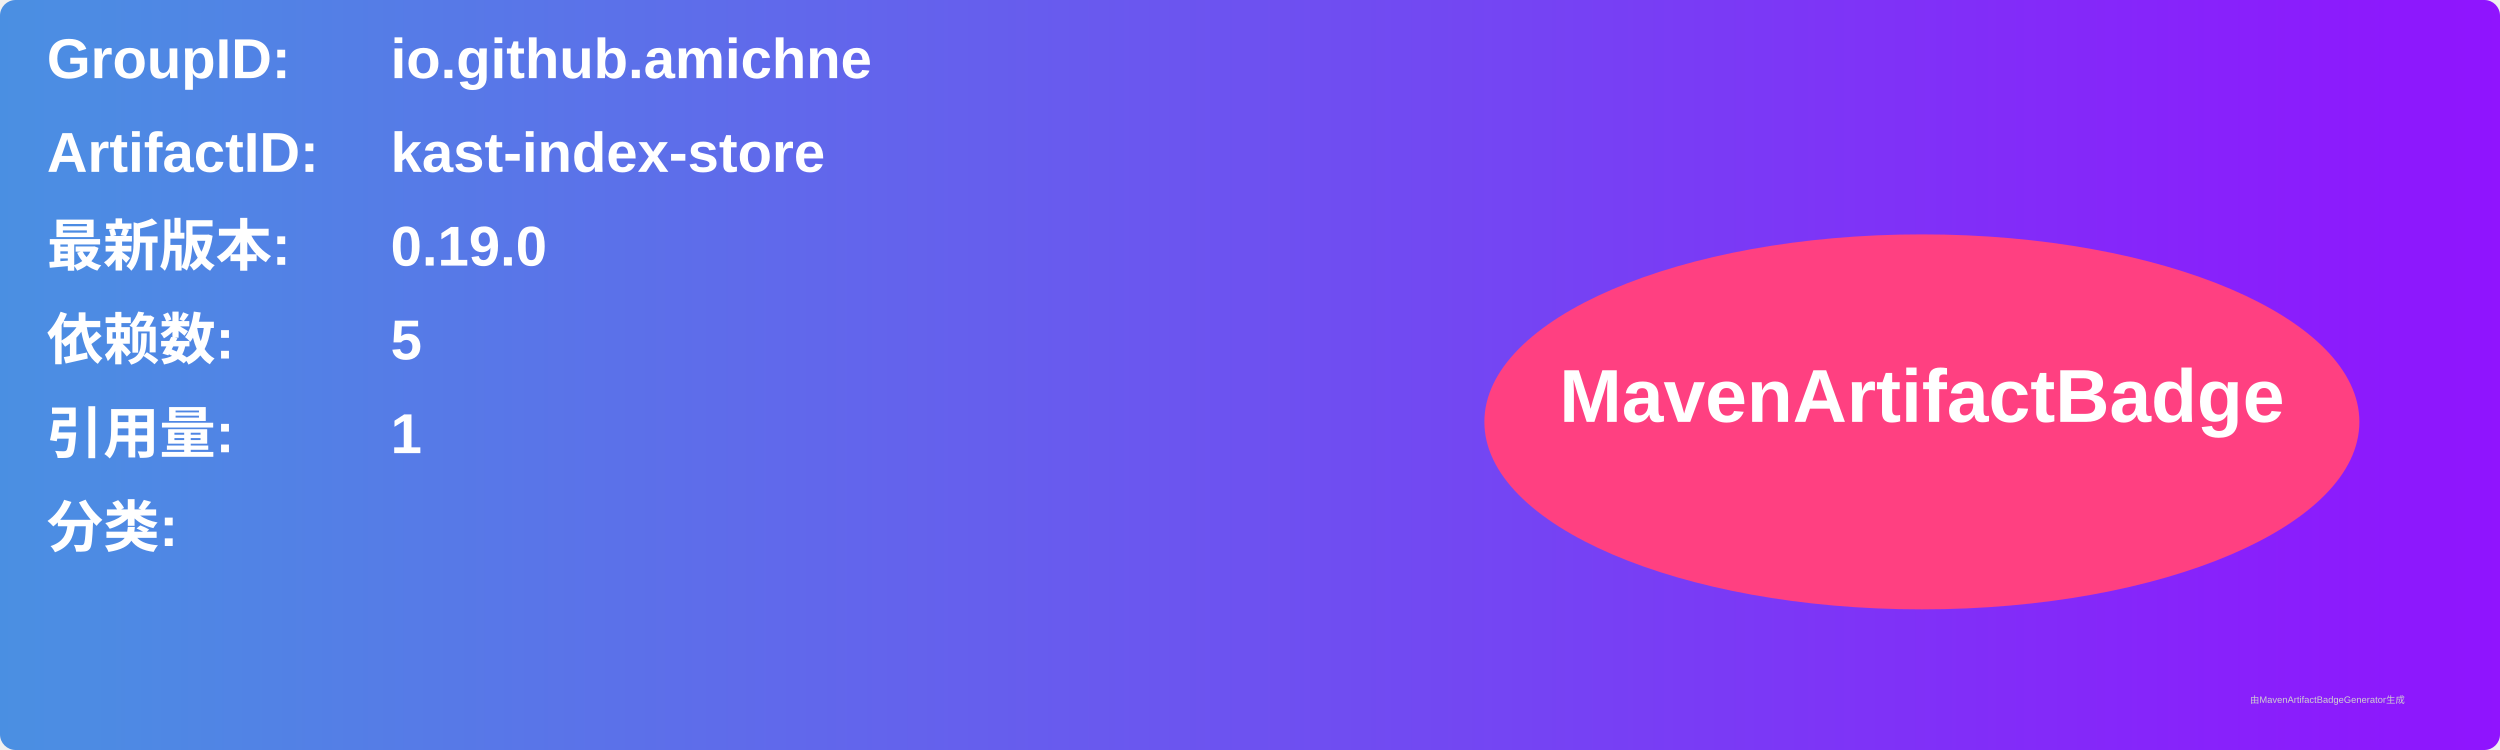
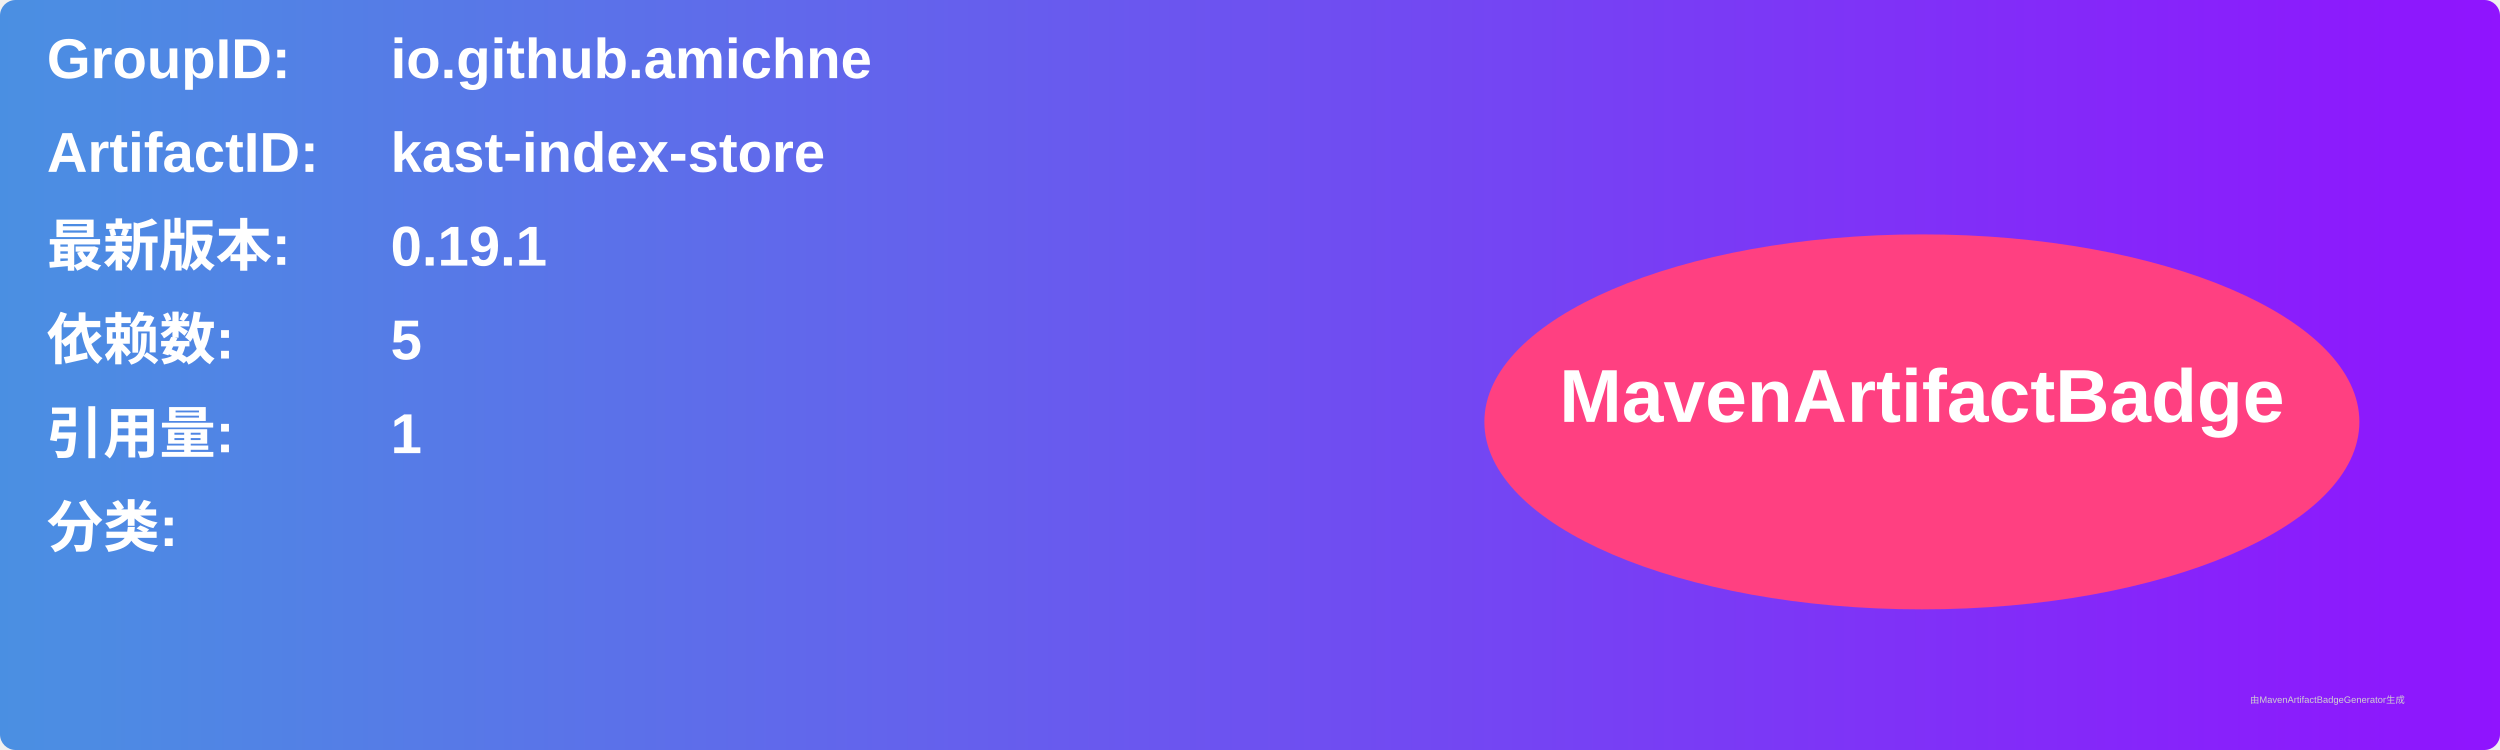
<svg xmlns="http://www.w3.org/2000/svg" width="800" height="240" viewBox="0 0 800 240">
  <linearGradient id="grad" x1="0%" y1="0%" x2="100%" y2="0%">
    <stop offset="0%" stop-color="#4a90e2" />
    <stop offset="100%" stop-color="#9013fe" />
  </linearGradient>
  <rect width="100%" height="100%" rx="5" ry="5" fill="url(#grad)" />
  <g transform="translate(15, 15)">
    <text x="0" y="10" font-family="Arial" font-size="18" fill="white" font-weight="bold" width="260">GroupID:</text>
    <text x="110" y="10" font-family="Arial" font-size="18" fill="white" font-weight="bold" width="460">io.github.amichne</text>
    <text x="0" y="40" font-family="Arial" font-size="18" fill="white" font-weight="bold" width="260">ArtifactID:</text>
    <text x="110" y="40" font-family="Arial" font-size="18" fill="white" font-weight="bold" width="460">kast-index-store</text>
    <text x="0" y="70" font-family="Arial" font-size="18" fill="white" font-weight="bold">最新版本:</text>
    <text x="110" y="70" font-family="Arial" font-size="18" fill="white" font-weight="bold">
-       <tspan font-weight="bold">0.19.0</tspan>
+       <tspan font-weight="bold">0.19.1</tspan>
    </text>
    <text x="0" y="100" font-family="Arial" font-size="18" fill="white" font-weight="bold">依赖数: </text>
    <text x="110" y="100" font-family="Arial" font-size="18" fill="white">
      <tspan font-weight="bold">5</tspan>
    </text>
    <text x="0" y="130" font-family="Arial" font-size="18" fill="white" font-weight="bold">引用量: </text>
    <text x="110" y="130" font-family="Arial" font-size="18" fill="white">
      <tspan font-weight="bold">1</tspan>
    </text>
    <text x="0" y="160" font-family="Arial" font-size="18" fill="white" font-weight="bold">分类:</text>
    <text x="10" y="190" font-family="Arial" font-size="10" fill="white">
      <tspan font-weight="bold" />
    </text>
    <ellipse cx="600" cy="120" rx="140" ry="60" fill="#ff4081" />
    <text x="600" y="120" text-anchor="middle" font-family="Arial" font-size="24" fill="white" font-weight="bold">MavenArtifactBadge</text>
  </g>
  <text x="720" y="225" font-family="Arial" font-size="3" fill="#d0d0d0">由MavenArtifactBadgeGenerator生成</text>
</svg>
